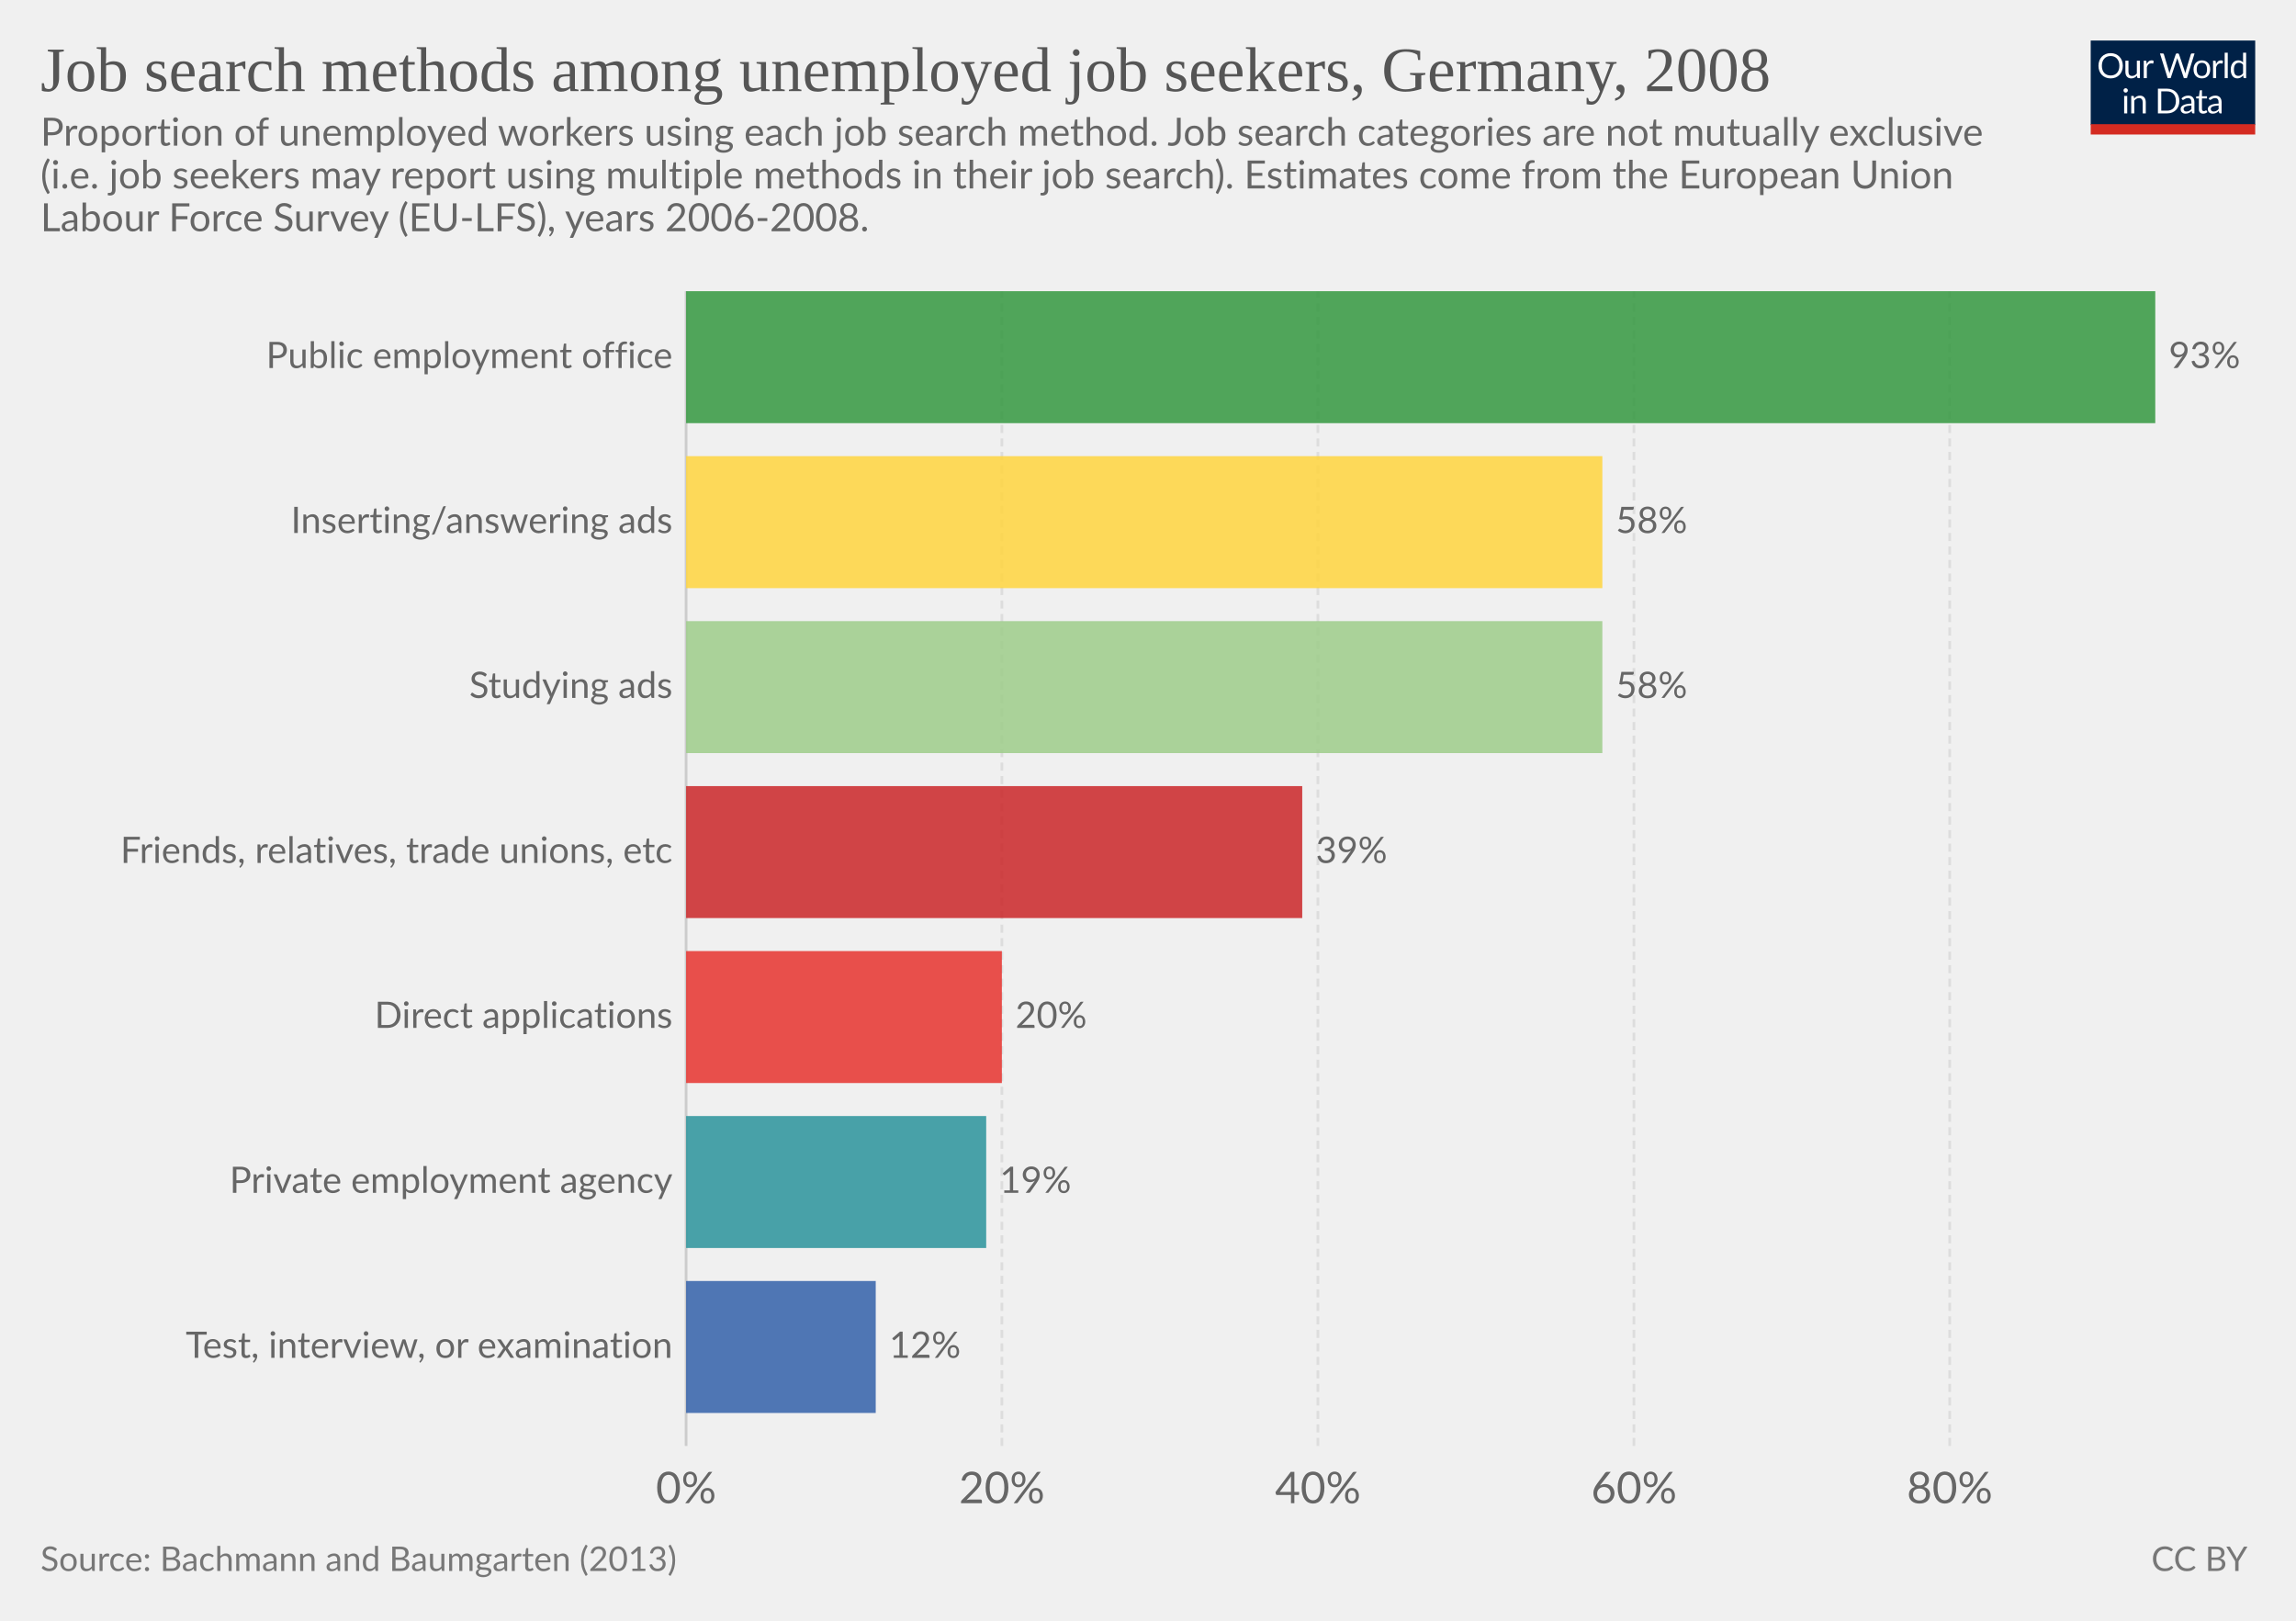
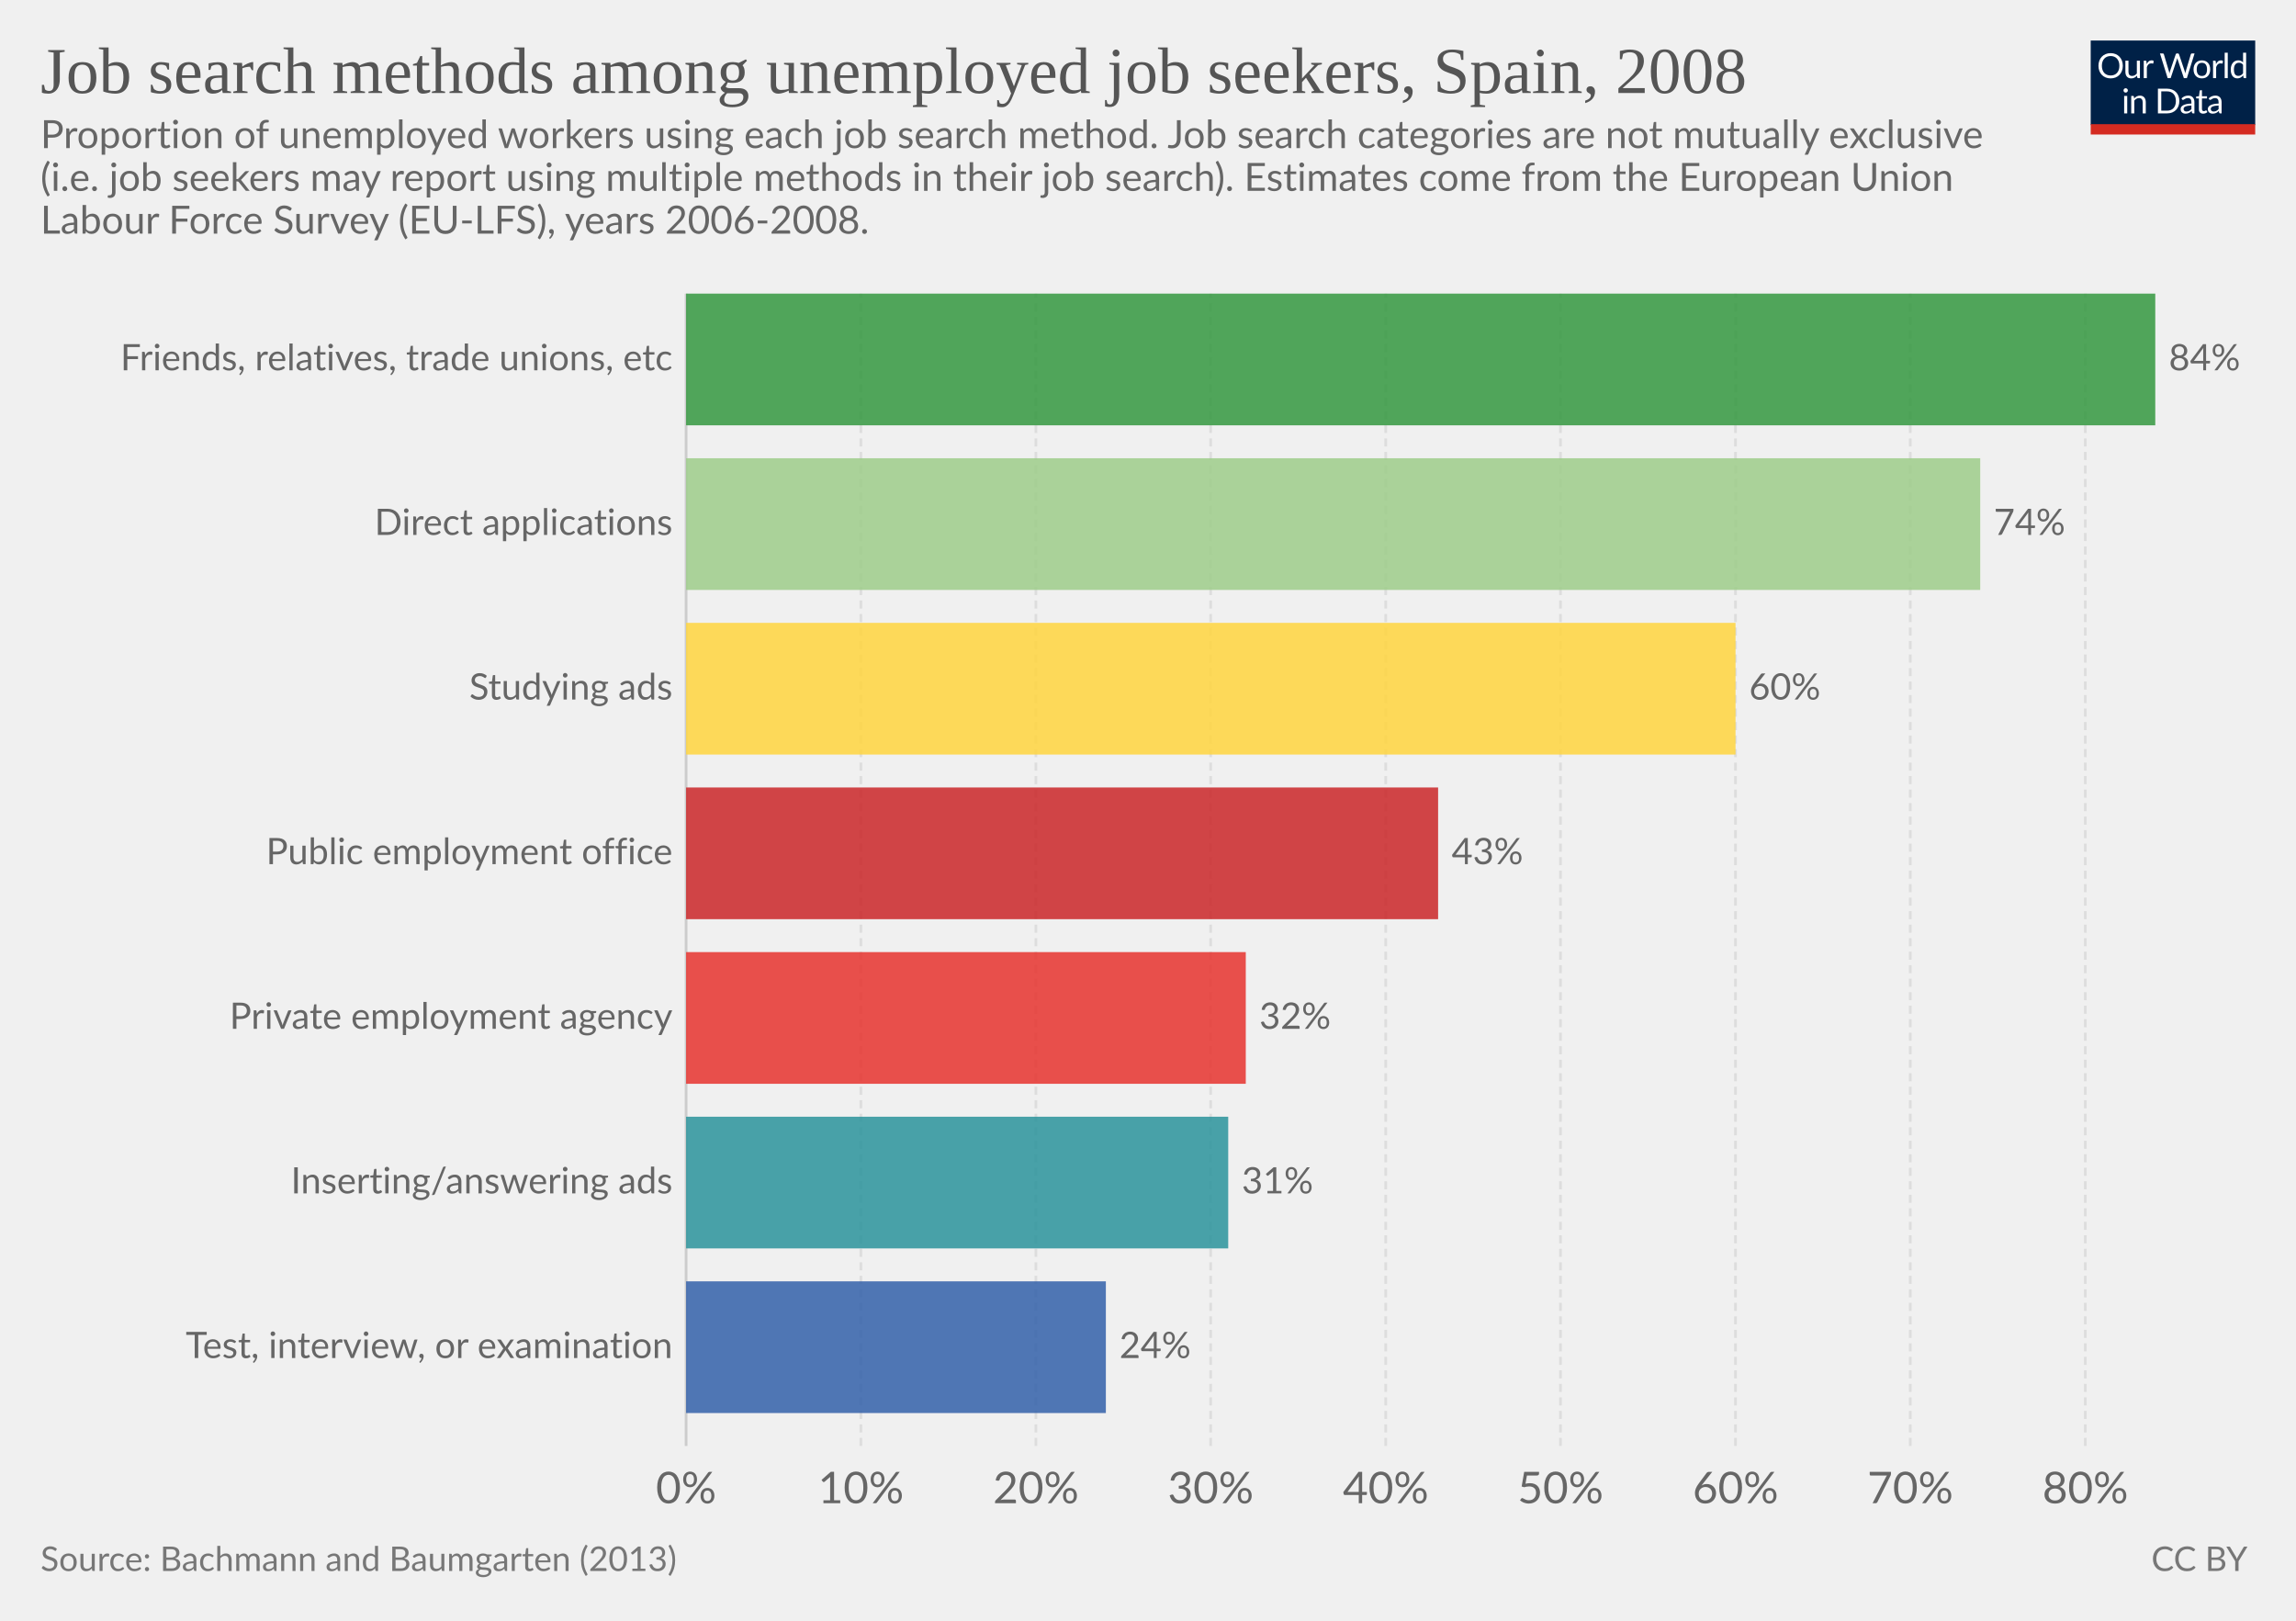
<svg xmlns="http://www.w3.org/2000/svg" version="1.1" style="font-family:Lato, 'Helvetica Neue', Helvetica, Arial, sans-serif;font-size:18px;background-color:white;text-rendering:optimizeLegibility;-webkit-font-smoothing:antialiased" width="850" height="600">
  <g class="HeaderView">
    <g transform="translate(774, 15) scale(0.29)">
      <svg width="210" height="120" viewBox="0 0 210 120" fill="none">
        <g clip-path="url(#clip0)">
          <path d="M0 0H210V107.89H0V0Z" fill="#002147" />
          <path d="M40.979 32.248C40.979 34.609 40.605 36.78 39.857 38.76C39.109 40.725 38.053 42.419 36.689 43.842C35.325 45.265 33.682 46.372 31.761 47.164C29.854 47.941 27.742 48.33 25.425 48.33C23.107 48.33 20.995 47.941 19.089 47.164C17.182 46.372 15.547 45.265 14.183 43.842C12.819 42.419 11.763 40.725 11.015 38.76C10.267 36.78 9.893 34.609 9.893 32.248C9.893 29.887 10.267 27.723 11.015 25.758C11.763 23.778 12.819 22.077 14.183 20.654C15.547 19.217 17.182 18.102 19.089 17.31C20.995 16.518 23.107 16.122 25.425 16.122C27.742 16.122 29.854 16.518 31.761 17.31C33.682 18.102 35.325 19.217 36.689 20.654C38.053 22.077 39.109 23.778 39.857 25.758C40.605 27.723 40.979 29.887 40.979 32.248ZM36.601 32.248C36.601 30.312 36.337 28.574 35.809 27.034C35.281 25.494 34.533 24.196 33.565 23.14C32.597 22.069 31.423 21.248 30.045 20.676C28.666 20.104 27.126 19.818 25.425 19.818C23.738 19.818 22.205 20.104 20.827 20.676C19.448 21.248 18.267 22.069 17.285 23.14C16.317 24.196 15.569 25.494 15.041 27.034C14.513 28.574 14.249 30.312 14.249 32.248C14.249 34.184 14.513 35.922 15.041 37.462C15.569 38.987 16.317 40.285 17.285 41.356C18.267 42.412 19.448 43.226 20.827 43.798C22.205 44.355 23.738 44.634 25.425 44.634C27.126 44.634 28.666 44.355 30.045 43.798C31.423 43.226 32.597 42.412 33.565 41.356C34.533 40.285 35.281 38.987 35.809 37.462C36.337 35.922 36.601 34.184 36.601 32.248ZM62.823 25.714V48H60.491C59.934 48 59.582 47.729 59.435 47.186L59.127 44.788C58.159 45.859 57.074 46.724 55.871 47.384C54.669 48.029 53.29 48.352 51.735 48.352C50.518 48.352 49.44 48.154 48.501 47.758C47.577 47.347 46.8 46.775 46.169 46.042C45.539 45.309 45.062 44.421 44.739 43.38C44.431 42.339 44.277 41.187 44.277 39.926V25.714H48.193V39.926C48.193 41.613 48.575 42.918 49.337 43.842C50.115 44.766 51.295 45.228 52.879 45.228C54.038 45.228 55.116 44.957 56.113 44.414C57.125 43.857 58.057 43.094 58.907 42.126V25.714H62.823ZM71.43 30.18C72.135 28.655 73 27.467 74.027 26.616C75.053 25.751 76.307 25.318 77.789 25.318C78.258 25.318 78.705 25.369 79.131 25.472C79.571 25.575 79.959 25.736 80.297 25.956L80.011 28.882C79.923 29.249 79.703 29.432 79.351 29.432C79.145 29.432 78.845 29.388 78.449 29.3C78.053 29.212 77.605 29.168 77.107 29.168C76.403 29.168 75.772 29.271 75.215 29.476C74.672 29.681 74.181 29.989 73.741 30.4C73.315 30.796 72.927 31.295 72.575 31.896C72.237 32.483 71.929 33.157 71.651 33.92V48H67.713V25.714H69.957C70.382 25.714 70.675 25.795 70.837 25.956C70.998 26.117 71.108 26.396 71.167 26.792L71.43 30.18ZM132.589 16.474L122.755 48H118.927L110.941 23.954C110.867 23.719 110.794 23.47 110.721 23.206C110.662 22.942 110.596 22.663 110.523 22.37C110.449 22.663 110.376 22.942 110.303 23.206C110.23 23.47 110.156 23.719 110.083 23.954L102.053 48H98.225L88.391 16.474H91.933C92.314 16.474 92.629 16.569 92.879 16.76C93.143 16.951 93.311 17.193 93.385 17.486L99.897 39.398C99.999 39.794 100.095 40.219 100.183 40.674C100.285 41.129 100.381 41.613 100.469 42.126C100.571 41.613 100.674 41.129 100.777 40.674C100.894 40.205 101.019 39.779 101.151 39.398L108.565 17.486C108.653 17.237 108.821 17.009 109.071 16.804C109.335 16.584 109.65 16.474 110.017 16.474H111.249C111.63 16.474 111.938 16.569 112.173 16.76C112.407 16.951 112.583 17.193 112.701 17.486L120.093 39.398C120.225 39.779 120.342 40.19 120.445 40.63C120.562 41.07 120.672 41.532 120.775 42.016C120.848 41.532 120.929 41.07 121.017 40.63C121.105 40.19 121.2 39.779 121.303 39.398L127.837 17.486C127.91 17.222 128.072 16.987 128.321 16.782C128.585 16.577 128.9 16.474 129.267 16.474H132.589ZM141.94 25.362C143.568 25.362 145.034 25.633 146.34 26.176C147.645 26.719 148.76 27.489 149.684 28.486C150.608 29.483 151.312 30.693 151.796 32.116C152.294 33.524 152.544 35.101 152.544 36.846C152.544 38.606 152.294 40.19 151.796 41.598C151.312 43.006 150.608 44.209 149.684 45.206C148.76 46.203 147.645 46.973 146.34 47.516C145.034 48.044 143.568 48.308 141.94 48.308C140.297 48.308 138.816 48.044 137.496 47.516C136.19 46.973 135.076 46.203 134.152 45.206C133.228 44.209 132.516 43.006 132.018 41.598C131.534 40.19 131.292 38.606 131.292 36.846C131.292 35.101 131.534 33.524 132.018 32.116C132.516 30.693 133.228 29.483 134.152 28.486C135.076 27.489 136.19 26.719 137.496 26.176C138.816 25.633 140.297 25.362 141.94 25.362ZM141.94 45.25C144.14 45.25 145.782 44.517 146.868 43.05C147.953 41.569 148.496 39.508 148.496 36.868C148.496 34.213 147.953 32.145 146.868 30.664C145.782 29.183 144.14 28.442 141.94 28.442C140.825 28.442 139.85 28.633 139.014 29.014C138.192 29.395 137.503 29.945 136.946 30.664C136.403 31.383 135.992 32.27 135.714 33.326C135.45 34.367 135.318 35.548 135.318 36.868C135.318 39.508 135.86 41.569 136.946 43.05C138.046 44.517 139.71 45.25 141.94 45.25ZM159.908 30.18C160.612 28.655 161.478 27.467 162.504 26.616C163.531 25.751 164.785 25.318 166.266 25.318C166.736 25.318 167.183 25.369 167.608 25.472C168.048 25.575 168.437 25.736 168.774 25.956L168.488 28.882C168.4 29.249 168.18 29.432 167.828 29.432C167.623 29.432 167.322 29.388 166.926 29.3C166.53 29.212 166.083 29.168 165.584 29.168C164.88 29.168 164.25 29.271 163.692 29.476C163.15 29.681 162.658 29.989 162.218 30.4C161.793 30.796 161.404 31.295 161.052 31.896C160.715 32.483 160.407 33.157 160.128 33.92V48H156.19V25.714H158.434C158.86 25.714 159.153 25.795 159.314 25.956C159.476 26.117 159.586 26.396 159.644 26.792L159.908 30.18ZM174.946 15.594V48H171.03V15.594H174.946ZM194.496 31.016C193.763 30.033 192.971 29.351 192.12 28.97C191.269 28.574 190.316 28.376 189.26 28.376C187.192 28.376 185.601 29.117 184.486 30.598C183.371 32.079 182.814 34.191 182.814 36.934C182.814 38.386 182.939 39.633 183.188 40.674C183.437 41.701 183.804 42.551 184.288 43.226C184.772 43.886 185.366 44.37 186.07 44.678C186.774 44.986 187.573 45.14 188.468 45.14C189.759 45.14 190.881 44.847 191.834 44.26C192.802 43.673 193.689 42.845 194.496 41.774V31.016ZM198.412 15.594V48H196.08C195.523 48 195.171 47.729 195.024 47.186L194.672 44.48C193.719 45.624 192.633 46.548 191.416 47.252C190.199 47.956 188.791 48.308 187.192 48.308C185.916 48.308 184.757 48.066 183.716 47.582C182.675 47.083 181.787 46.357 181.054 45.404C180.321 44.451 179.756 43.263 179.36 41.84C178.964 40.417 178.766 38.782 178.766 36.934C178.766 35.291 178.986 33.766 179.426 32.358C179.866 30.935 180.497 29.703 181.318 28.662C182.139 27.621 183.144 26.807 184.332 26.22C185.535 25.619 186.884 25.318 188.38 25.318C189.744 25.318 190.91 25.553 191.878 26.022C192.861 26.477 193.733 27.115 194.496 27.936V15.594H198.412ZM46.614 70.714V93H42.698V70.714H46.614ZM47.45 63.718C47.45 64.099 47.369 64.459 47.208 64.796C47.061 65.119 46.856 65.412 46.592 65.676C46.343 65.925 46.042 66.123 45.69 66.27C45.352 66.417 44.993 66.49 44.612 66.49C44.23 66.49 43.871 66.417 43.534 66.27C43.211 66.123 42.925 65.925 42.676 65.676C42.426 65.412 42.228 65.119 42.082 64.796C41.935 64.459 41.862 64.099 41.862 63.718C41.862 63.337 41.935 62.977 42.082 62.64C42.228 62.288 42.426 61.987 42.676 61.738C42.925 61.474 43.211 61.269 43.534 61.122C43.871 60.975 44.23 60.902 44.612 60.902C44.993 60.902 45.352 60.975 45.69 61.122C46.042 61.269 46.343 61.474 46.592 61.738C46.856 61.987 47.061 62.288 47.208 62.64C47.369 62.977 47.45 63.337 47.45 63.718ZM55.424 73.948C55.908 73.405 56.422 72.914 56.964 72.474C57.507 72.034 58.079 71.66 58.68 71.352C59.296 71.029 59.941 70.787 60.616 70.626C61.306 70.45 62.046 70.362 62.838 70.362C64.055 70.362 65.126 70.567 66.05 70.978C66.989 71.374 67.766 71.946 68.382 72.694C69.013 73.427 69.49 74.315 69.812 75.356C70.135 76.397 70.296 77.549 70.296 78.81V93H66.358V78.81C66.358 77.123 65.969 75.818 65.192 74.894C64.43 73.955 63.264 73.486 61.694 73.486C60.535 73.486 59.45 73.765 58.438 74.322C57.441 74.879 56.517 75.635 55.666 76.588V93H51.728V70.714H54.082C54.639 70.714 54.984 70.985 55.116 71.528L55.424 73.948ZM113.129 77.248C113.129 79.609 112.755 81.758 112.007 83.694C111.259 85.63 110.203 87.287 108.839 88.666C107.475 90.045 105.832 91.115 103.911 91.878C102.004 92.626 99.892 93 97.575 93H85.805V61.474H97.575C99.892 61.474 102.004 61.855 103.911 62.618C105.832 63.366 107.475 64.437 108.839 65.83C110.203 67.209 111.259 68.866 112.007 70.802C112.755 72.738 113.129 74.887 113.129 77.248ZM108.751 77.248C108.751 75.312 108.487 73.581 107.959 72.056C107.431 70.531 106.683 69.24 105.715 68.184C104.747 67.128 103.574 66.321 102.195 65.764C100.816 65.207 99.276 64.928 97.575 64.928H90.073V89.546H97.575C99.276 89.546 100.816 89.267 102.195 88.71C103.574 88.153 104.747 87.353 105.715 86.312C106.683 85.256 107.431 83.965 107.959 82.44C108.487 80.915 108.751 79.184 108.751 77.248ZM128.553 82.968C126.749 83.027 125.209 83.173 123.933 83.408C122.672 83.628 121.638 83.921 120.831 84.288C120.039 84.655 119.46 85.087 119.093 85.586C118.741 86.085 118.565 86.642 118.565 87.258C118.565 87.845 118.661 88.351 118.851 88.776C119.042 89.201 119.299 89.553 119.621 89.832C119.959 90.096 120.347 90.294 120.787 90.426C121.242 90.543 121.726 90.602 122.239 90.602C122.929 90.602 123.559 90.536 124.131 90.404C124.703 90.257 125.239 90.052 125.737 89.788C126.251 89.524 126.735 89.209 127.189 88.842C127.659 88.475 128.113 88.057 128.553 87.588V82.968ZM115.903 73.86C117.135 72.672 118.463 71.785 119.885 71.198C121.308 70.611 122.885 70.318 124.615 70.318C125.862 70.318 126.969 70.523 127.937 70.934C128.905 71.345 129.719 71.917 130.379 72.65C131.039 73.383 131.538 74.271 131.875 75.312C132.213 76.353 132.381 77.497 132.381 78.744V93H130.643C130.262 93 129.969 92.941 129.763 92.824C129.558 92.692 129.397 92.443 129.279 92.076L128.839 89.964C128.253 90.507 127.681 90.991 127.123 91.416C126.566 91.827 125.979 92.179 125.363 92.472C124.747 92.751 124.087 92.963 123.383 93.11C122.694 93.271 121.924 93.352 121.073 93.352C120.208 93.352 119.394 93.235 118.631 93C117.869 92.751 117.201 92.384 116.629 91.9C116.072 91.416 115.625 90.807 115.287 90.074C114.965 89.326 114.803 88.446 114.803 87.434C114.803 86.554 115.045 85.711 115.529 84.904C116.013 84.083 116.798 83.357 117.883 82.726C118.969 82.095 120.384 81.582 122.129 81.186C123.875 80.775 126.016 80.541 128.553 80.482V78.744C128.553 77.013 128.179 75.708 127.431 74.828C126.683 73.933 125.591 73.486 124.153 73.486C123.185 73.486 122.371 73.611 121.711 73.86C121.066 74.095 120.501 74.366 120.017 74.674C119.548 74.967 119.137 75.239 118.785 75.488C118.448 75.723 118.111 75.84 117.773 75.84C117.509 75.84 117.282 75.774 117.091 75.642C116.901 75.495 116.739 75.319 116.607 75.114L115.903 73.86ZM143.568 93.352C141.808 93.352 140.451 92.861 139.498 91.878C138.559 90.895 138.09 89.48 138.09 87.632V73.992H135.406C135.171 73.992 134.973 73.926 134.812 73.794C134.65 73.647 134.57 73.427 134.57 73.134V71.572L138.222 71.11L139.124 64.224C139.168 64.004 139.263 63.828 139.41 63.696C139.571 63.549 139.776 63.476 140.026 63.476H142.006V71.154H148.452V73.992H142.006V87.368C142.006 88.307 142.233 89.003 142.688 89.458C143.142 89.913 143.729 90.14 144.448 90.14C144.858 90.14 145.21 90.089 145.504 89.986C145.812 89.869 146.076 89.744 146.296 89.612C146.516 89.48 146.699 89.363 146.846 89.26C147.007 89.143 147.146 89.084 147.264 89.084C147.469 89.084 147.652 89.209 147.814 89.458L148.958 91.328C148.283 91.959 147.469 92.457 146.516 92.824C145.562 93.176 144.58 93.352 143.568 93.352ZM163.253 82.968C161.449 83.027 159.909 83.173 158.633 83.408C157.372 83.628 156.338 83.921 155.531 84.288C154.739 84.655 154.16 85.087 153.793 85.586C153.441 86.085 153.265 86.642 153.265 87.258C153.265 87.845 153.36 88.351 153.551 88.776C153.742 89.201 153.998 89.553 154.321 89.832C154.658 90.096 155.047 90.294 155.487 90.426C155.942 90.543 156.426 90.602 156.939 90.602C157.628 90.602 158.259 90.536 158.831 90.404C159.403 90.257 159.938 90.052 160.437 89.788C160.95 89.524 161.434 89.209 161.889 88.842C162.358 88.475 162.813 88.057 163.253 87.588V82.968ZM150.603 73.86C151.835 72.672 153.162 71.785 154.585 71.198C156.008 70.611 157.584 70.318 159.315 70.318C160.562 70.318 161.669 70.523 162.637 70.934C163.605 71.345 164.419 71.917 165.079 72.65C165.739 73.383 166.238 74.271 166.575 75.312C166.912 76.353 167.081 77.497 167.081 78.744V93H165.343C164.962 93 164.668 92.941 164.463 92.824C164.258 92.692 164.096 92.443 163.979 92.076L163.539 89.964C162.952 90.507 162.38 90.991 161.823 91.416C161.266 91.827 160.679 92.179 160.063 92.472C159.447 92.751 158.787 92.963 158.083 93.11C157.394 93.271 156.624 93.352 155.773 93.352C154.908 93.352 154.094 93.235 153.331 93C152.568 92.751 151.901 92.384 151.329 91.9C150.772 91.416 150.324 90.807 149.987 90.074C149.664 89.326 149.503 88.446 149.503 87.434C149.503 86.554 149.745 85.711 150.229 84.904C150.713 84.083 151.498 83.357 152.583 82.726C153.668 82.095 155.084 81.582 156.829 81.186C158.574 80.775 160.716 80.541 163.253 80.482V78.744C163.253 77.013 162.879 75.708 162.131 74.828C161.383 73.933 160.29 73.486 158.853 73.486C157.885 73.486 157.071 73.611 156.411 73.86C155.766 74.095 155.201 74.366 154.717 74.674C154.248 74.967 153.837 75.239 153.485 75.488C153.148 75.723 152.81 75.84 152.473 75.84C152.209 75.84 151.982 75.774 151.791 75.642C151.6 75.495 151.439 75.319 151.307 75.114L150.603 73.86Z" fill="white" />
          <rect y="106.789" width="210" height="13.211" fill="#D42B21" />
        </g>
        <defs>
          <clipPath id="clip0">
            <rect width="210" height="120" fill="white" />
          </clipPath>
        </defs>
      </svg>
    </g>
    <a href="https://ourworldindata.org/grapher/proportion-of-unemployed-using-specific-search-methods" style="font-family:&quot;Playfair Display&quot;, Georgia, &quot;Times New Roman&quot;, serif" target="_blank">
-       <text font-size="23.40" x="15.0" y="33.7" fill="#555">
-         <tspan x="15" y="33.72">Job search methods among unemployed job seekers, Germany, 2008</tspan>
+       <text font-size="24.30" x="15.0" y="34.4" fill="#555">
+         <tspan x="15" y="34.44">Job search methods among unemployed job seekers, Spain, 2008</tspan>
      </text>
    </a>
-     <text font-size="14.40" x="15.0" y="53.9" fill="#666">
-       <tspan x="15" y="53.92">Proportion of unemployed workers using each job search method. Job search categories are not mutually exclusive</tspan>
-       <tspan x="15" y="69.76">(i.e. job seekers may report using multiple methods in their job search). Estimates come from the European Union</tspan>
-       <tspan x="15" y="85.6">Labour Force Survey (EU-LFS), years 2006-2008.</tspan>
+     <text font-size="14.40" x="15.0" y="54.8" fill="#666">
+       <tspan x="15" y="54.82">Proportion of unemployed workers using each job search method. Job search categories are not mutually exclusive</tspan>
+       <tspan x="15" y="70.66">(i.e. job seekers may report using multiple methods in their job search). Estimates come from the European Union</tspan>
+       <tspan x="15" y="86.5">Labour Force Survey (EU-LFS), years 2006-2008.</tspan>
    </text>
  </g>
  <g class="DiscreteBarChart">
-     <rect x="15" y="107.8" width="810" height="448.7" opacity="0" fill="rgba(255,255,255,0)" />
+     <rect x="15" y="108.7" width="810" height="447.8" opacity="0" fill="rgba(255,255,255,0)" />
    <g class="HorizontalAxis">
      <text x="254" y="556.5" fill="#666" text-anchor="middle" font-size="16.2">0%</text>
-       <text x="370.9" y="556.5" fill="#666" text-anchor="middle" font-size="16.2">20%</text>
-       <text x="487.9" y="556.5" fill="#666" text-anchor="middle" font-size="16.2">40%</text>
-       <text x="604.9" y="556.5" fill="#666" text-anchor="middle" font-size="16.2">60%</text>
-       <text x="721.8" y="556.5" fill="#666" text-anchor="middle" font-size="16.2">80%</text>
+       <text x="318.7" y="556.5" fill="#666" text-anchor="middle" font-size="16.2">10%</text>
+       <text x="383.5" y="556.5" fill="#666" text-anchor="middle" font-size="16.2">20%</text>
+       <text x="448.2" y="556.5" fill="#666" text-anchor="middle" font-size="16.2">30%</text>
+       <text x="513" y="556.5" fill="#666" text-anchor="middle" font-size="16.2">40%</text>
+       <text x="577.7" y="556.5" fill="#666" text-anchor="middle" font-size="16.2">50%</text>
+       <text x="642.5" y="556.5" fill="#666" text-anchor="middle" font-size="16.2">60%</text>
+       <text x="707.2" y="556.5" fill="#666" text-anchor="middle" font-size="16.2">70%</text>
+       <text x="772" y="556.5" fill="#666" text-anchor="middle" font-size="16.2">80%</text>
    </g>
    <g class="AxisGridLines">
-       <line x1="254" y1="535.30" x2="254" y2="107.80" stroke="#ccc" />
-       <line x1="370.9" y1="535.30" x2="370.9" y2="107.80" stroke="#ddd" stroke-dasharray="3,2" />
-       <line x1="487.9" y1="535.30" x2="487.9" y2="107.80" stroke="#ddd" stroke-dasharray="3,2" />
-       <line x1="604.9" y1="535.30" x2="604.9" y2="107.80" stroke="#ddd" stroke-dasharray="3,2" />
-       <line x1="721.8" y1="535.30" x2="721.8" y2="107.80" stroke="#ddd" stroke-dasharray="3,2" />
+       <line x1="254" y1="535.30" x2="254" y2="108.70" stroke="#ccc" />
+       <line x1="318.7" y1="535.30" x2="318.7" y2="108.70" stroke="#ddd" stroke-dasharray="3,2" />
+       <line x1="383.5" y1="535.30" x2="383.5" y2="108.70" stroke="#ddd" stroke-dasharray="3,2" />
+       <line x1="448.2" y1="535.30" x2="448.2" y2="108.70" stroke="#ddd" stroke-dasharray="3,2" />
+       <line x1="513" y1="535.30" x2="513" y2="108.70" stroke="#ddd" stroke-dasharray="3,2" />
+       <line x1="577.7" y1="535.30" x2="577.7" y2="108.70" stroke="#ddd" stroke-dasharray="3,2" />
+       <line x1="642.5" y1="535.30" x2="642.5" y2="108.70" stroke="#ddd" stroke-dasharray="3,2" />
+       <line x1="707.2" y1="535.30" x2="707.2" y2="108.70" stroke="#ddd" stroke-dasharray="3,2" />
+       <line x1="772" y1="535.30" x2="772" y2="108.70" stroke="#ddd" stroke-dasharray="3,2" />
    </g>
-     <g class="bar" transform="translate(0, 132.2286)" style="transition:transform 200ms ease">
+     <g class="bar" transform="translate(0, 133.0771)" style="transition:transform 200ms ease">
+       <text x="0" y="0" transform="translate(248.986, 0)" fill="#666" dominant-baseline="middle" text-anchor="end" font-size="13.5">Friends, relatives, trade unions, etc</text>
+       <rect x="0" y="0" transform="translate(254, -24.37714)" width="543.9" height="48.754" fill="#34983f" opacity="0.85" style="transition:height 200ms ease" />
+       <text x="0" y="0" transform="translate(802.9, 0)" fill="#666" dominant-baseline="middle" text-anchor="start" font-size="13.5">84%</text>
+     </g>
+     <g class="bar" transform="translate(0, 194.02)" style="transition:transform 200ms ease">
+       <text x="0" y="0" transform="translate(248.986, 0)" fill="#666" dominant-baseline="middle" text-anchor="end" font-size="13.5">Direct applications</text>
+       <rect x="0" y="0" transform="translate(254, -24.37714)" width="479.1" height="48.754" fill="#9ecc8a" opacity="0.85" style="transition:height 200ms ease" />
+       <text x="0" y="0" transform="translate(738.1, 0)" fill="#666" dominant-baseline="middle" text-anchor="start" font-size="13.5">74%</text>
+     </g>
+     <g class="bar" transform="translate(0, 254.9629)" style="transition:transform 200ms ease">
+       <text x="0" y="0" transform="translate(248.986, 0)" fill="#666" dominant-baseline="middle" text-anchor="end" font-size="13.5">Studying ads</text>
+       <rect x="0" y="0" transform="translate(254, -24.37714)" width="388.5" height="48.754" fill="#ffd53e" opacity="0.85" style="transition:height 200ms ease" />
+       <text x="0" y="0" transform="translate(647.5, 0)" fill="#666" dominant-baseline="middle" text-anchor="start" font-size="13.5">60%</text>
+     </g>
+     <g class="bar" transform="translate(0, 315.9057)" style="transition:transform 200ms ease">
      <text x="0" y="0" transform="translate(248.986, 0)" fill="#666" dominant-baseline="middle" text-anchor="end" font-size="13.5">Public employment office</text>
-       <rect x="0" y="0" transform="translate(254, -24.42857)" width="543.9" height="48.857" fill="#34983f" opacity="0.85" style="transition:height 200ms ease" />
-       <text x="0" y="0" transform="translate(802.9, 0)" fill="#666" dominant-baseline="middle" text-anchor="start" font-size="13.5">93%</text>
+       <rect x="0" y="0" transform="translate(254, -24.37714)" width="278.4" height="48.754" fill="#ca2628" opacity="0.85" style="transition:height 200ms ease" />
+       <text x="0" y="0" transform="translate(537.4, 0)" fill="#666" dominant-baseline="middle" text-anchor="start" font-size="13.5">43%</text>
    </g>
-     <g class="bar" transform="translate(0, 193.3)" style="transition:transform 200ms ease">
+     <g class="bar" transform="translate(0, 376.8486)" style="transition:transform 200ms ease">
+       <text x="0" y="0" transform="translate(248.986, 0)" fill="#666" dominant-baseline="middle" text-anchor="end" font-size="13.5">Private employment agency</text>
+       <rect x="0" y="0" transform="translate(254, -24.37714)" width="207.2" height="48.754" fill="#e6332e" opacity="0.85" style="transition:height 200ms ease" />
+       <text x="0" y="0" transform="translate(466.2, 0)" fill="#666" dominant-baseline="middle" text-anchor="start" font-size="13.5">32%</text>
+     </g>
+     <g class="bar" transform="translate(0, 437.7914)" style="transition:transform 200ms ease">
      <text x="0" y="0" transform="translate(248.986, 0)" fill="#666" dominant-baseline="middle" text-anchor="end" font-size="13.5">Inserting/answering ads</text>
-       <rect x="0" y="0" transform="translate(254, -24.42857)" width="339.2" height="48.857" fill="#ffd53e" opacity="0.85" style="transition:height 200ms ease" />
-       <text x="0" y="0" transform="translate(598.2, 0)" fill="#666" dominant-baseline="middle" text-anchor="start" font-size="13.5">58%</text>
+       <rect x="0" y="0" transform="translate(254, -24.37714)" width="200.7" height="48.754" fill="#2a939b" opacity="0.85" style="transition:height 200ms ease" />
+       <text x="0" y="0" transform="translate(459.7, 0)" fill="#666" dominant-baseline="middle" text-anchor="start" font-size="13.5">31%</text>
    </g>
-     <g class="bar" transform="translate(0, 254.3714)" style="transition:transform 200ms ease">
-       <text x="0" y="0" transform="translate(248.986, 0)" fill="#666" dominant-baseline="middle" text-anchor="end" font-size="13.5">Studying ads</text>
-       <rect x="0" y="0" transform="translate(254, -24.42857)" width="339.2" height="48.857" fill="#9ecc8a" opacity="0.85" style="transition:height 200ms ease" />
-       <text x="0" y="0" transform="translate(598.2, 0)" fill="#666" dominant-baseline="middle" text-anchor="start" font-size="13.5">58%</text>
-     </g>
-     <g class="bar" transform="translate(0, 315.4429)" style="transition:transform 200ms ease">
-       <text x="0" y="0" transform="translate(248.986, 0)" fill="#666" dominant-baseline="middle" text-anchor="end" font-size="13.5">Friends, relatives, trade unions, etc</text>
-       <rect x="0" y="0" transform="translate(254, -24.42857)" width="228.1" height="48.857" fill="#ca2628" opacity="0.85" style="transition:height 200ms ease" />
-       <text x="0" y="0" transform="translate(487.1, 0)" fill="#666" dominant-baseline="middle" text-anchor="start" font-size="13.5">39%</text>
-     </g>
-     <g class="bar" transform="translate(0, 376.5143)" style="transition:transform 200ms ease">
-       <text x="0" y="0" transform="translate(248.986, 0)" fill="#666" dominant-baseline="middle" text-anchor="end" font-size="13.5">Direct applications</text>
-       <rect x="0" y="0" transform="translate(254, -24.42857)" width="116.9" height="48.857" fill="#e6332e" opacity="0.85" style="transition:height 200ms ease" />
-       <text x="0" y="0" transform="translate(375.9, 0)" fill="#666" dominant-baseline="middle" text-anchor="start" font-size="13.5">20%</text>
-     </g>
-     <g class="bar" transform="translate(0, 437.5857)" style="transition:transform 200ms ease">
-       <text x="0" y="0" transform="translate(248.986, 0)" fill="#666" dominant-baseline="middle" text-anchor="end" font-size="13.5">Private employment agency</text>
-       <rect x="0" y="0" transform="translate(254, -24.42857)" width="111.1" height="48.857" fill="#2a939b" opacity="0.85" style="transition:height 200ms ease" />
-       <text x="0" y="0" transform="translate(370.1, 0)" fill="#666" dominant-baseline="middle" text-anchor="start" font-size="13.5">19%</text>
-     </g>
-     <g class="bar" transform="translate(0, 498.6571)" style="transition:transform 200ms ease">
+     <g class="bar" transform="translate(0, 498.7343)" style="transition:transform 200ms ease">
      <text x="0" y="0" transform="translate(248.986, 0)" fill="#666" dominant-baseline="middle" text-anchor="end" font-size="13.5">Test, interview, or examination</text>
-       <rect x="0" y="0" transform="translate(254, -24.42857)" width="70.2" height="48.857" fill="#3360a9" opacity="0.85" style="transition:height 200ms ease" />
-       <text x="0" y="0" transform="translate(329.2, 0)" fill="#666" dominant-baseline="middle" text-anchor="start" font-size="13.5">12%</text>
+       <rect x="0" y="0" transform="translate(254, -24.37714)" width="155.4" height="48.754" fill="#3360a9" opacity="0.85" style="transition:height 200ms ease" />
+       <text x="0" y="0" transform="translate(414.4, 0)" fill="#666" dominant-baseline="middle" text-anchor="start" font-size="13.5">24%</text>
    </g>
  </g>
  <g class="SourcesFooter" style="fill:#777">
    <g class="clickable" style="fill:#777">
      <text font-size="12.60" x="15.0" y="581.6">
        <tspan x="15" y="581.58">Source: Bachmann and Baumgarten (2013)</tspan>
      </text>
    </g>
    <text font-size="12.60" x="796.4" y="581.6">
      <tspan x="796.444" y="581.58">
        <a style="fill: #777;" class="cclogo" href="http://creativecommons.org/licenses/by/4.0/deed.en_US" target="_blank">CC BY</a>
      </tspan>
    </text>
  </g>
</svg>
